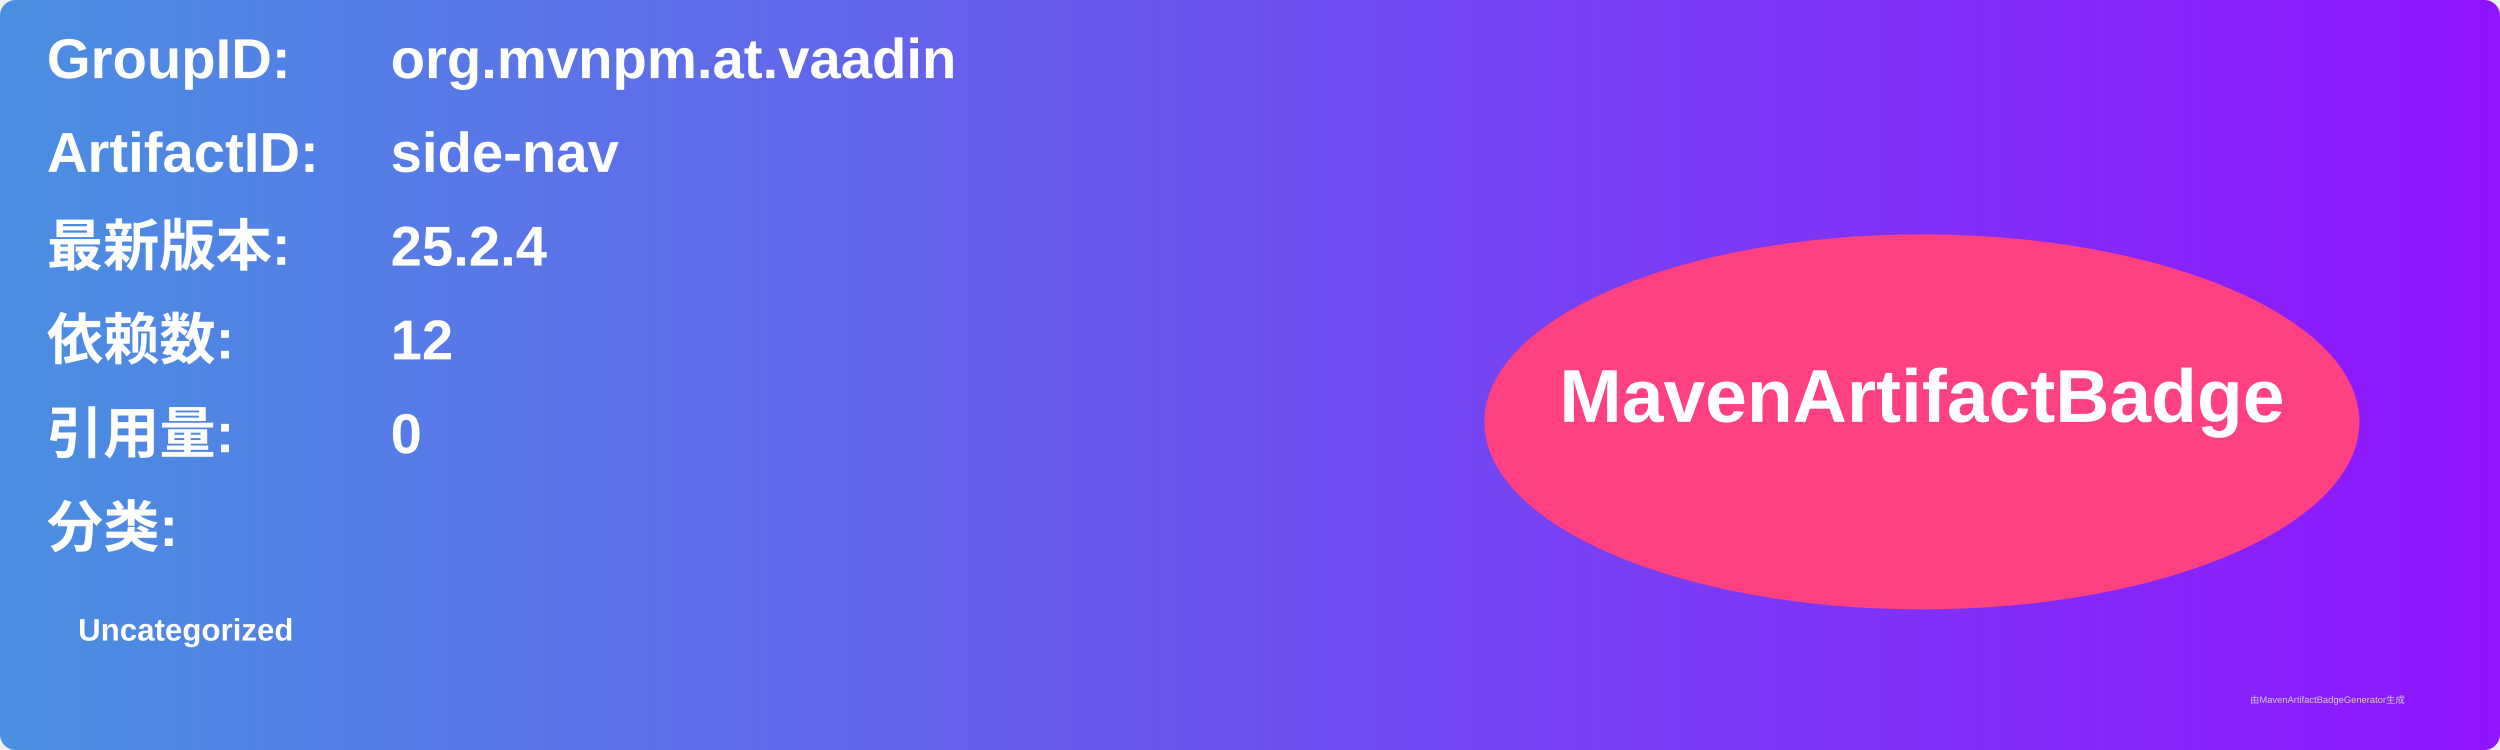
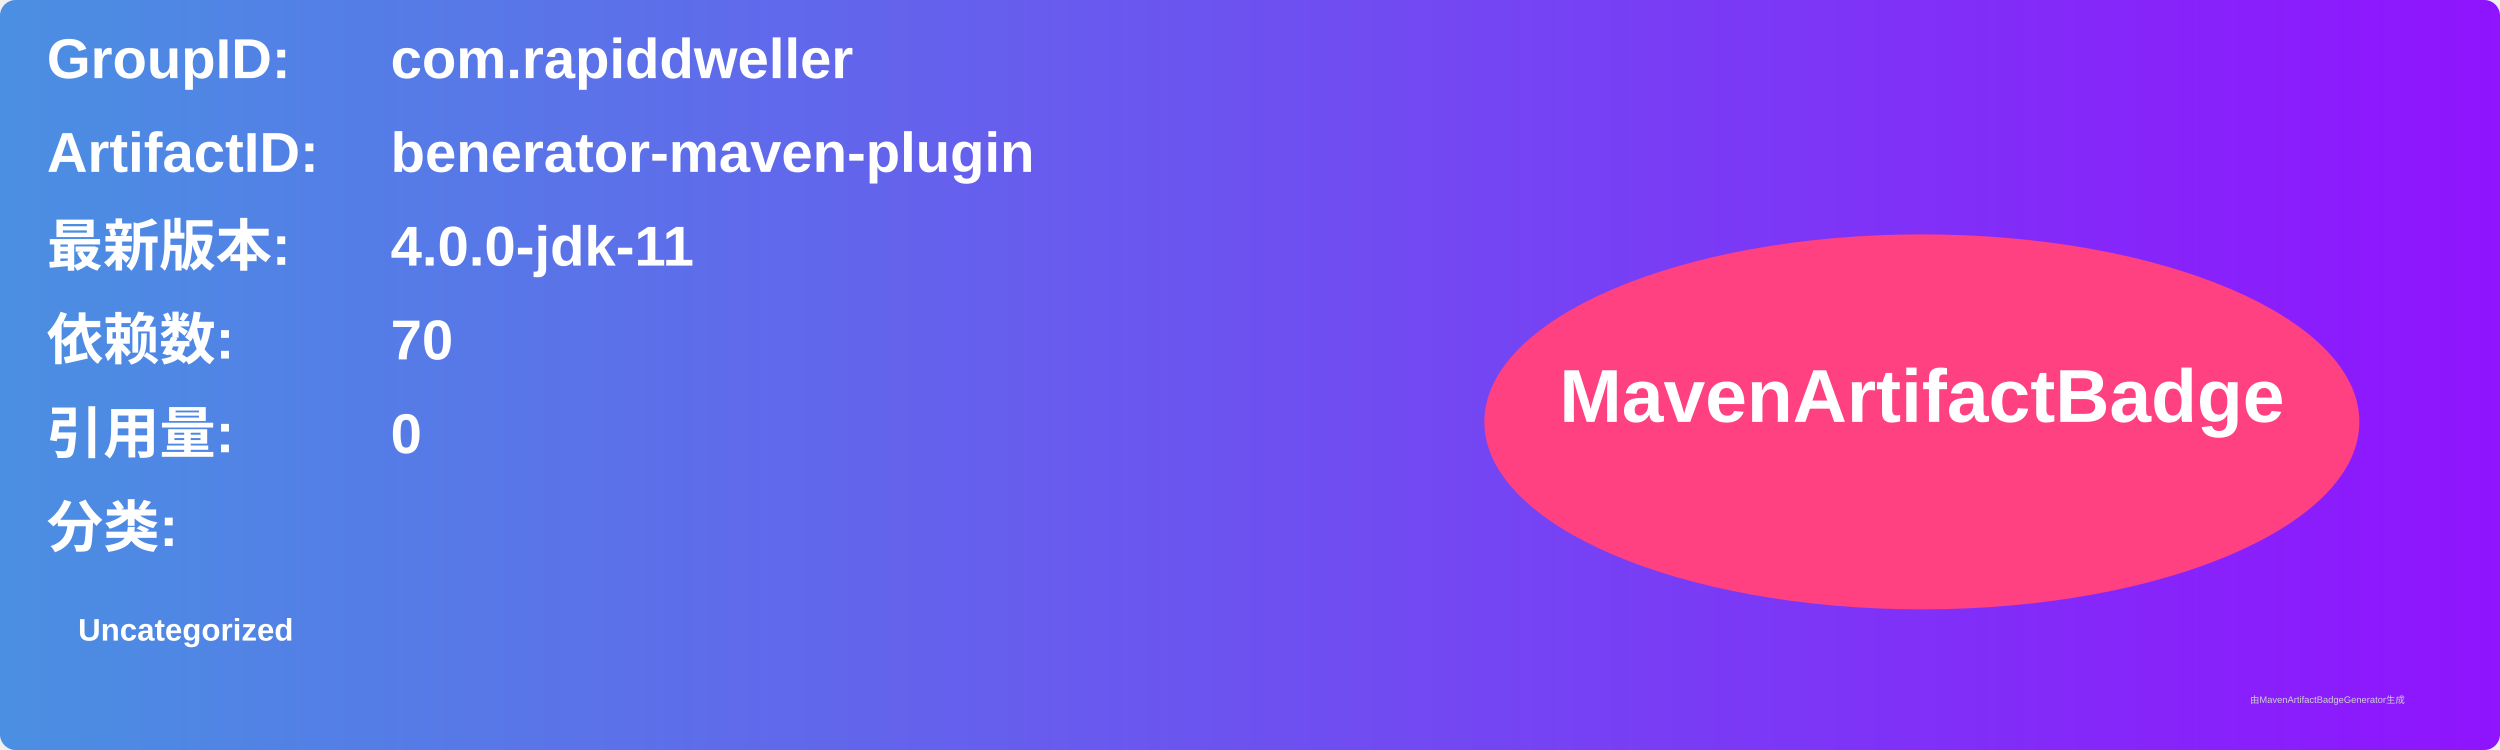
<svg xmlns="http://www.w3.org/2000/svg" width="800" height="240" viewBox="0 0 800 240">
  <linearGradient id="grad" x1="0%" y1="0%" x2="100%" y2="0%">
    <stop offset="0%" stop-color="#4a90e2" />
    <stop offset="100%" stop-color="#9013fe" />
  </linearGradient>
  <rect width="100%" height="100%" rx="5" ry="5" fill="url(#grad)" />
  <g transform="translate(15, 15)">
    <text x="0" y="10" font-family="Arial" font-size="18" fill="white" font-weight="bold" width="260">GroupID:</text>
-     <text x="110" y="10" font-family="Arial" font-size="18" fill="white" font-weight="bold" width="460">org.mvnpm.at.vaadin</text>
+     <text x="110" y="10" font-family="Arial" font-size="18" fill="white" font-weight="bold" width="460">com.rapiddweller</text>
    <text x="0" y="40" font-family="Arial" font-size="18" fill="white" font-weight="bold" width="260">ArtifactID:</text>
-     <text x="110" y="40" font-family="Arial" font-size="18" fill="white" font-weight="bold" width="460">side-nav</text>
+     <text x="110" y="40" font-family="Arial" font-size="18" fill="white" font-weight="bold" width="460">benerator-maven-plugin</text>
    <text x="0" y="70" font-family="Arial" font-size="18" fill="white" font-weight="bold">最新版本:</text>
    <text x="110" y="70" font-family="Arial" font-size="18" fill="white" font-weight="bold">
-       <tspan font-weight="bold">25.2.4</tspan>
+       <tspan font-weight="bold">4.0.0-jdk-11</tspan>
    </text>
    <text x="0" y="100" font-family="Arial" font-size="18" fill="white" font-weight="bold">依赖数: </text>
    <text x="110" y="100" font-family="Arial" font-size="18" fill="white">
-       <tspan font-weight="bold">12</tspan>
+       <tspan font-weight="bold">70</tspan>
    </text>
    <text x="0" y="130" font-family="Arial" font-size="18" fill="white" font-weight="bold">引用量: </text>
    <text x="110" y="130" font-family="Arial" font-size="18" fill="white">
      <tspan font-weight="bold">0</tspan>
    </text>
    <text x="0" y="160" font-family="Arial" font-size="18" fill="white" font-weight="bold">分类:</text>
    <text x="10" y="190" font-family="Arial" font-size="10" fill="white">
      <tspan font-weight="bold">Uncategorized</tspan>
    </text>
    <ellipse cx="600" cy="120" rx="140" ry="60" fill="#ff4081" />
    <text x="600" y="120" text-anchor="middle" font-family="Arial" font-size="24" fill="white" font-weight="bold">MavenArtifactBadge</text>
  </g>
  <text x="720" y="225" font-family="Arial" font-size="3" fill="#d0d0d0">由MavenArtifactBadgeGenerator生成</text>
</svg>
